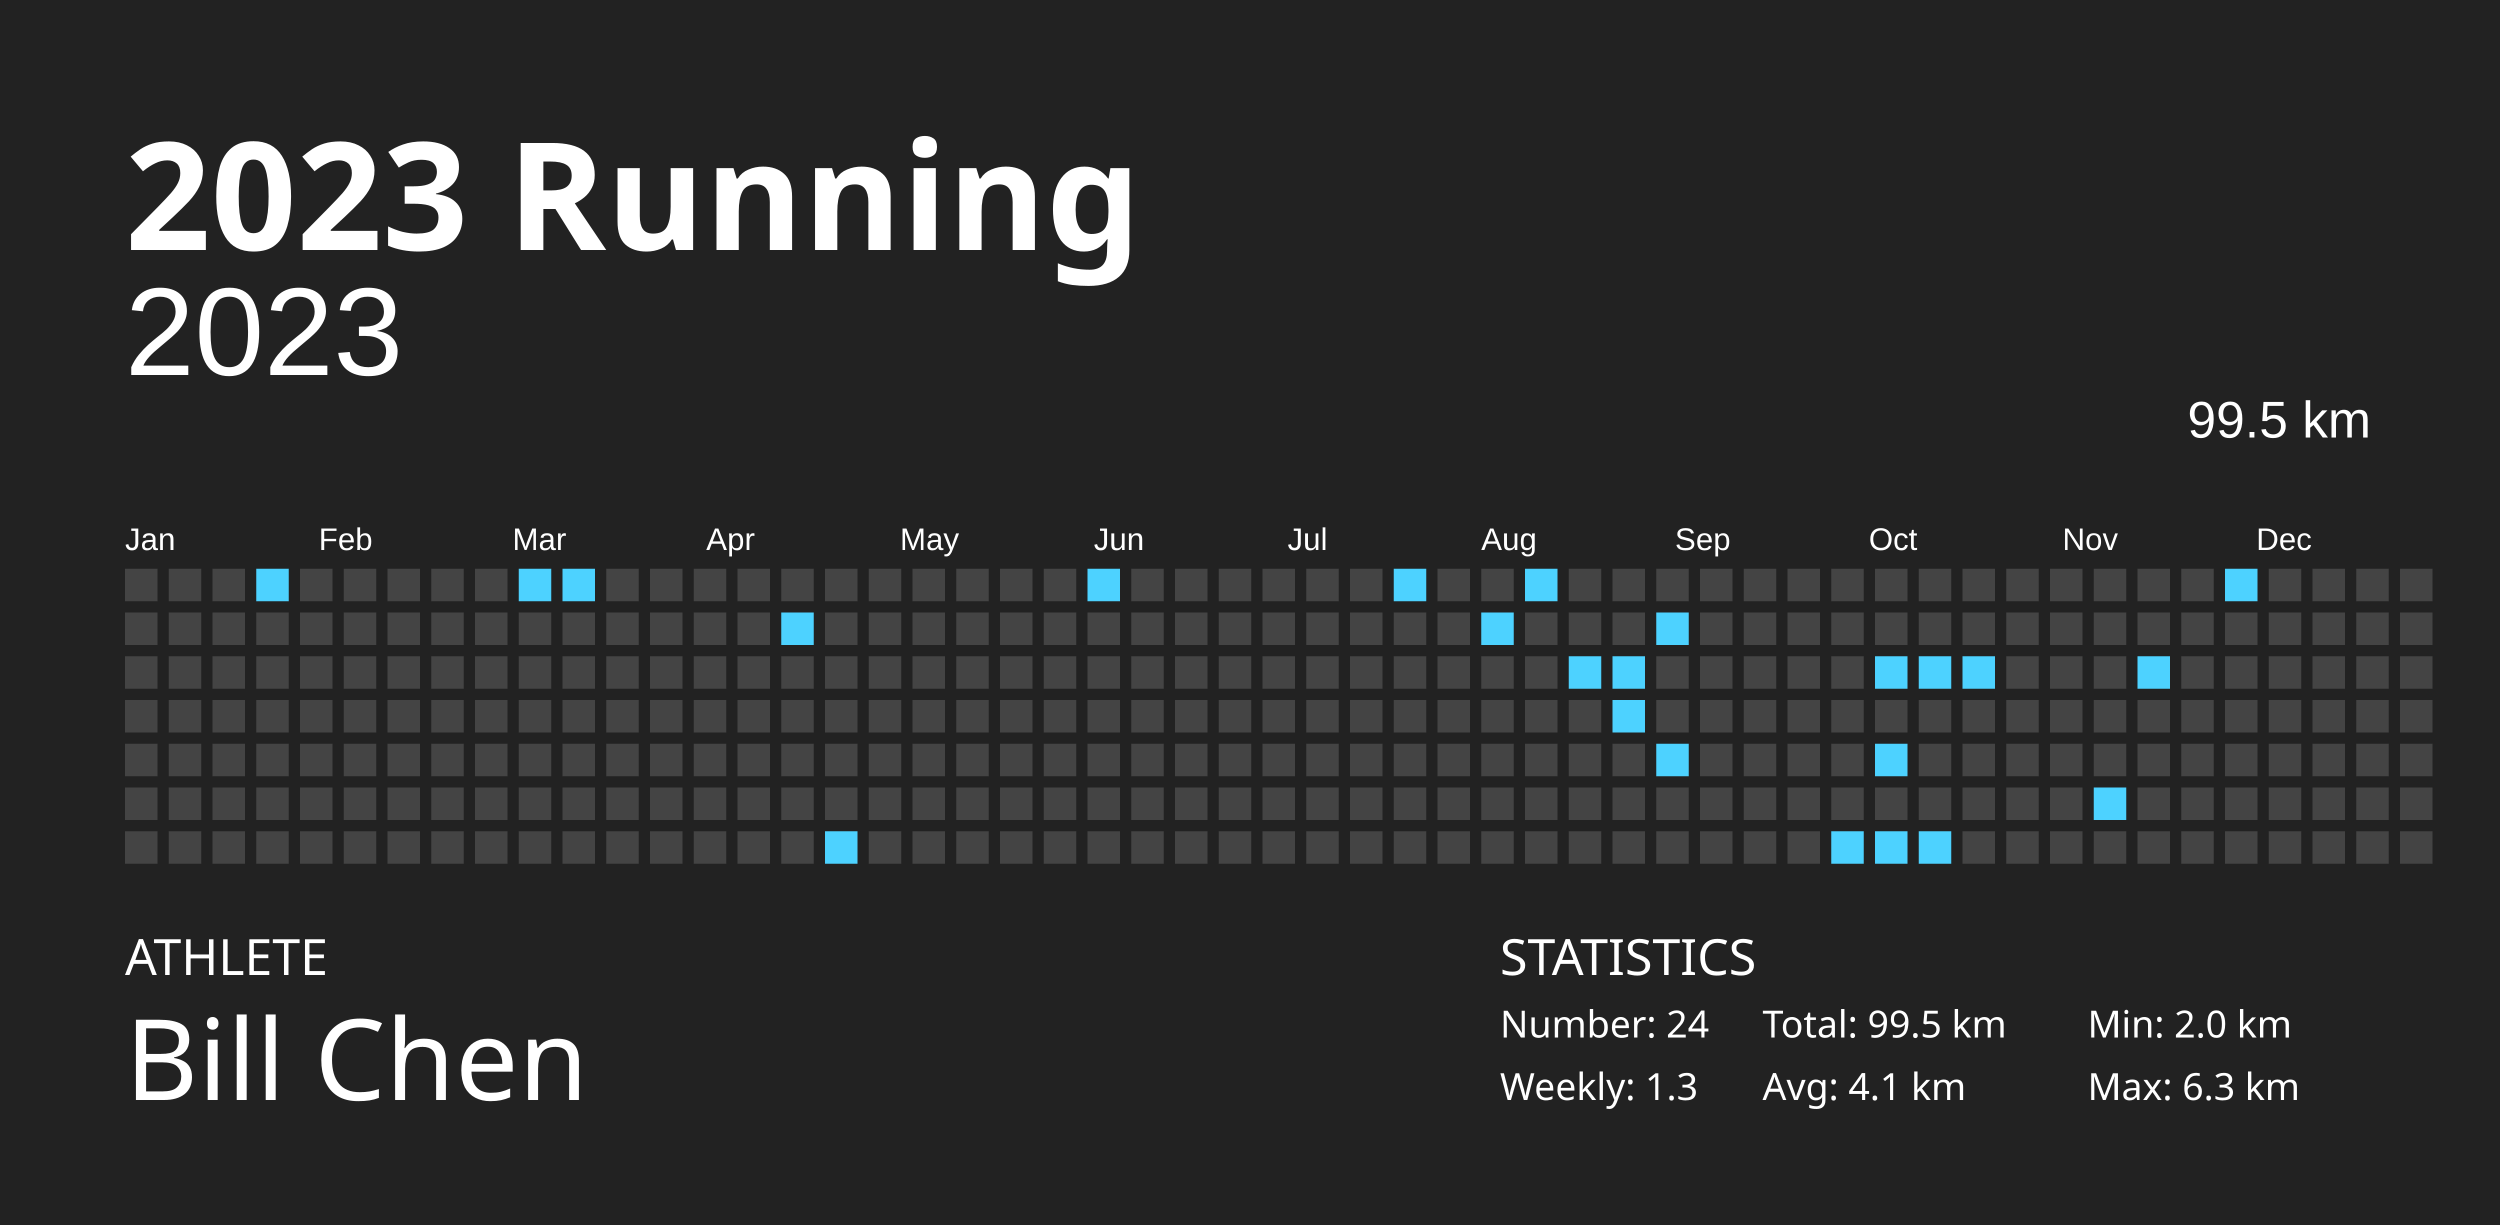
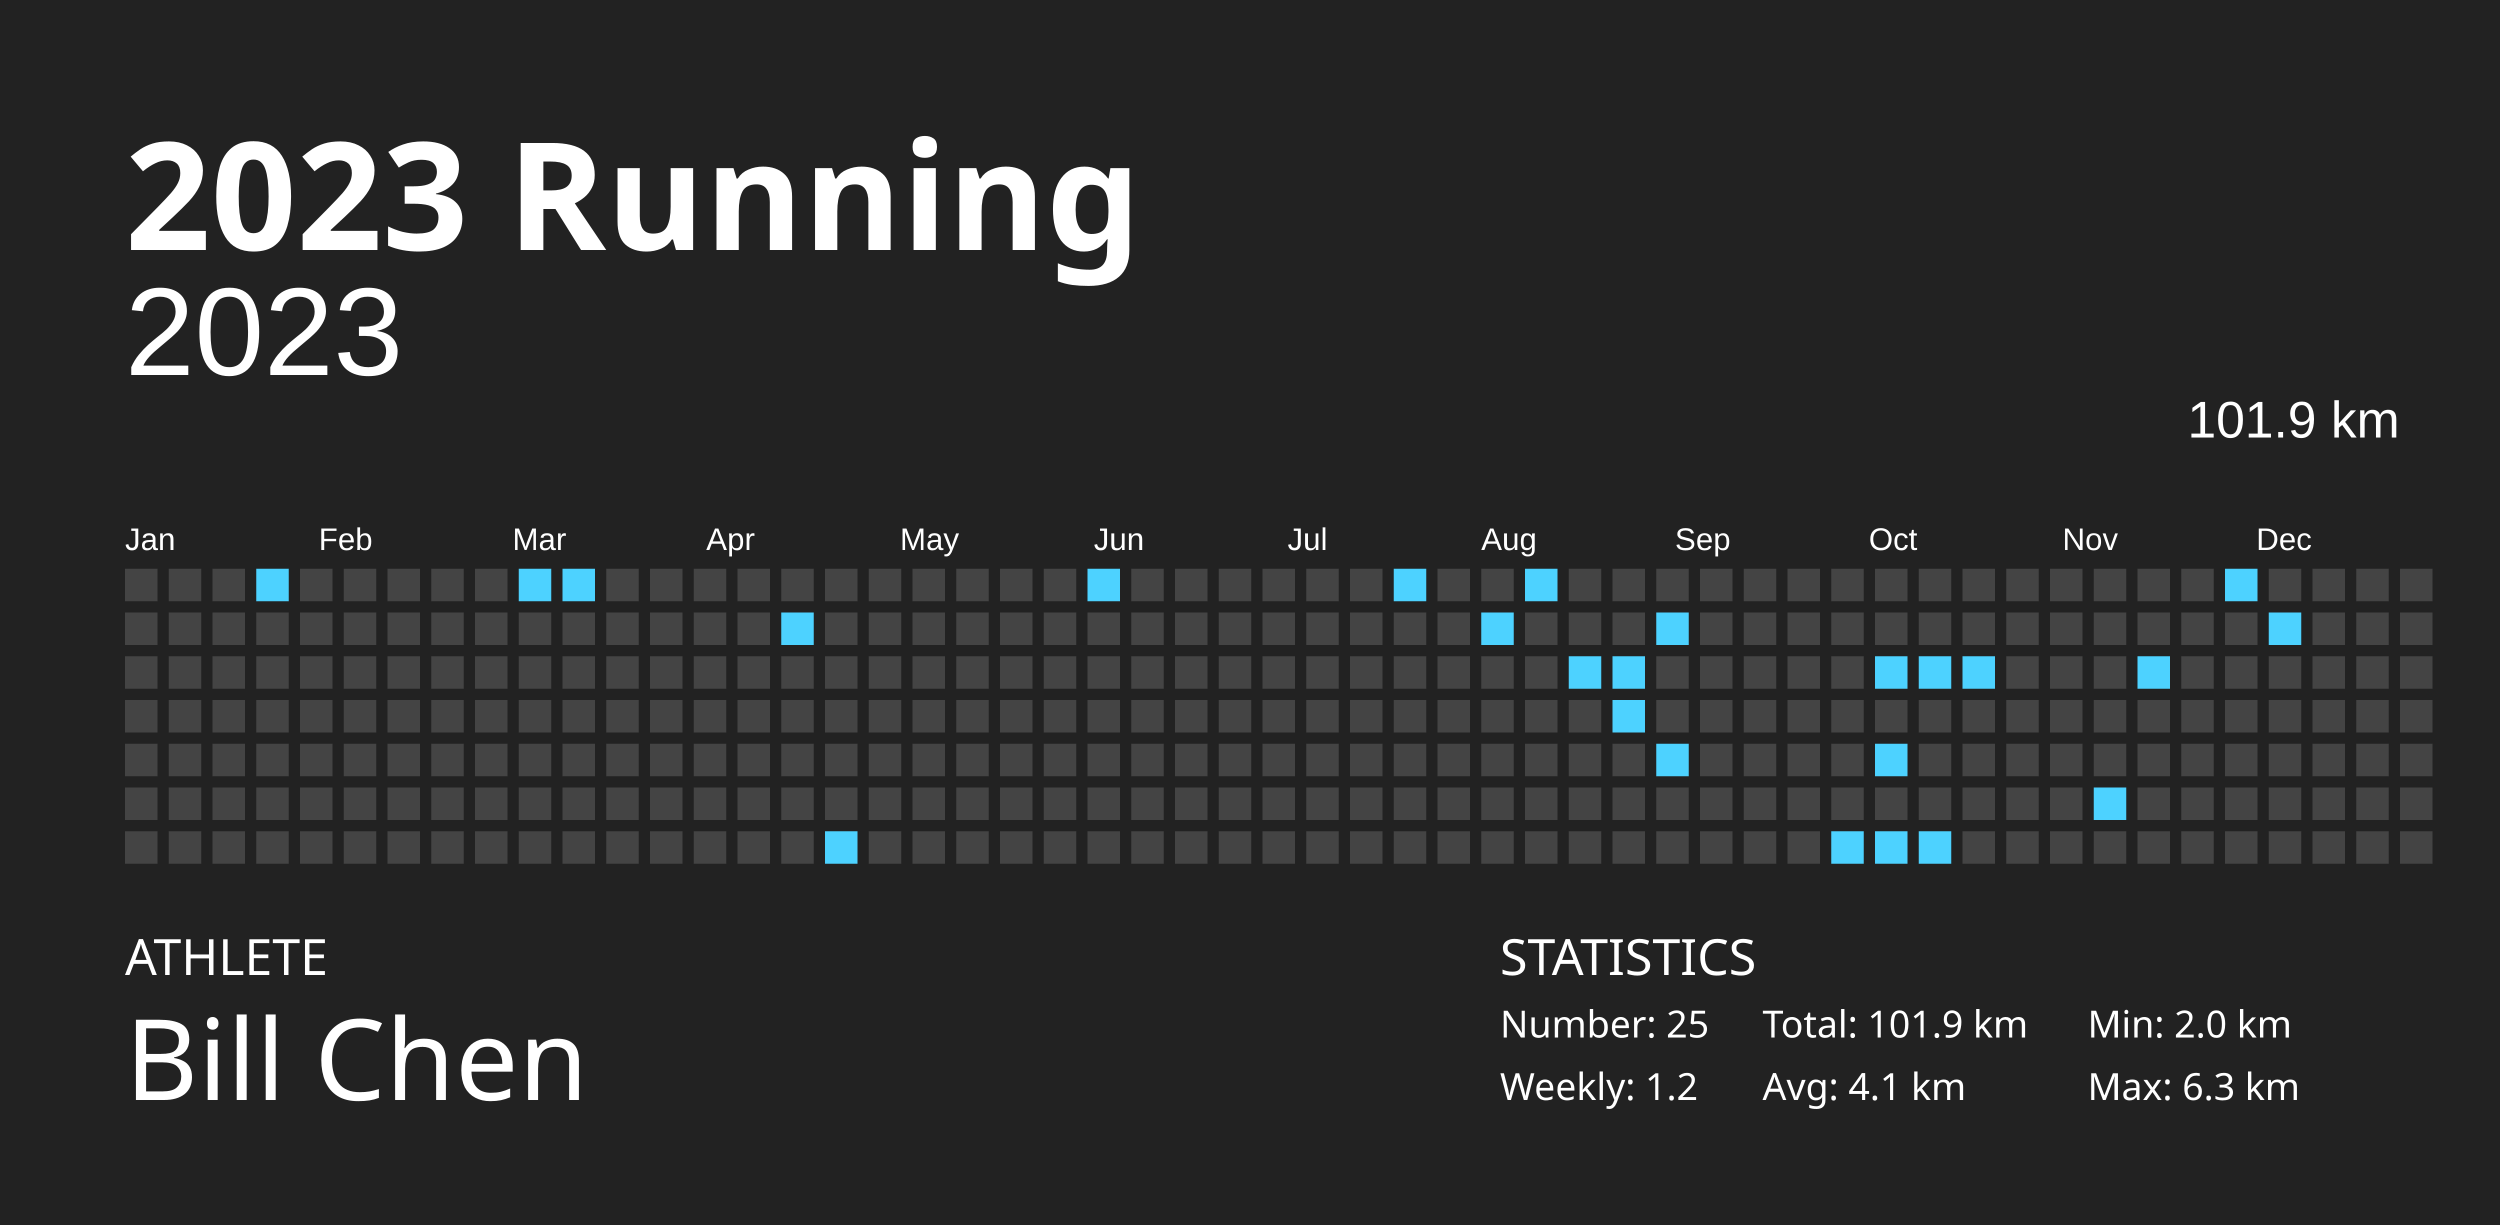
<svg xmlns="http://www.w3.org/2000/svg" baseProfile="full" height="98mm" version="1.1" viewBox="0,0,200,98" width="200mm">
  <defs />
  <rect fill="#222222" height="98" width="200" x="0" y="0" />
  <text fill="#FFFFFF" style="font-size:12px; font-family:Futura; font-weight:bold;" x="10" y="20">2023 Running</text>
  <text fill="#FFFFFF" style="font-size:4px; font-family:Futura" x="10" y="78">ATHLETE</text>
  <text fill="#FFFFFF" style="font-size:9px; font-family:Futura" x="10" y="88">Bill Chen</text>
  <text fill="#FFFFFF" style="font-size:4px; font-family:Futura" x="120" y="78">STATISTICS</text>
-   <text fill="#FFFFFF" style="font-size:3px; font-family:Futura" x="120" y="83">Number: 24</text>
-   <text fill="#FFFFFF" style="font-size:3px; font-family:Futura" x="120" y="88">Weekly: 1.3</text>
-   <text fill="#FFFFFF" style="font-size:3px; font-family:Futura" x="141" y="83">Total: 99.5 km</text>
+   <text fill="#FFFFFF" style="font-size:3px; font-family:Futura" x="120" y="83">Number: 25</text>
+   <text fill="#FFFFFF" style="font-size:3px; font-family:Futura" x="120" y="88">Weekly: 1.2</text>
+   <text fill="#FFFFFF" style="font-size:3px; font-family:Futura" x="141" y="83">Total: 101.9 km</text>
  <text fill="#FFFFFF" style="font-size:3px; font-family:Futura" x="141" y="88">Avg: 4.1 km</text>
  <text fill="#FFFFFF" style="font-size:3px; font-family:Futura" x="167" y="83">Min: 2.0 km</text>
  <text fill="#FFFFFF" style="font-size:3px; font-family:Futura" x="167" y="88">Max: 6.3 km</text>
  <text alignment-baseline="hanging" fill="#FFFFFF" style="font-size:10.0px; font-family:Arial;" x="10" y="30">2023</text>
-   <text alignment-baseline="hanging" fill="#FFFFFF" style="font-size:4.125px; font-family:Arial;" x="175" y="35">99.5 km</text>
+   <text alignment-baseline="hanging" fill="#FFFFFF" style="font-size:4.125px; font-family:Arial;" x="175" y="35">101.9 km</text>
  <text fill="#FFFFFF" style="font-size:2.5px; font-family:Arial" x="10.0" y="44">Jan</text>
  <text fill="#FFFFFF" style="font-size:2.5px; font-family:Arial" x="25.5" y="44">Feb</text>
  <text fill="#FFFFFF" style="font-size:2.5px; font-family:Arial" x="41.0" y="44">Mar</text>
  <text fill="#FFFFFF" style="font-size:2.5px; font-family:Arial" x="56.5" y="44">Apr</text>
  <text fill="#FFFFFF" style="font-size:2.5px; font-family:Arial" x="72.0" y="44">May</text>
  <text fill="#FFFFFF" style="font-size:2.5px; font-family:Arial" x="87.5" y="44">Jun</text>
  <text fill="#FFFFFF" style="font-size:2.5px; font-family:Arial" x="103.0" y="44">Jul</text>
  <text fill="#FFFFFF" style="font-size:2.5px; font-family:Arial" x="118.5" y="44">Aug</text>
  <text fill="#FFFFFF" style="font-size:2.5px; font-family:Arial" x="134.0" y="44">Sep</text>
  <text fill="#FFFFFF" style="font-size:2.5px; font-family:Arial" x="149.5" y="44">Oct</text>
  <text fill="#FFFFFF" style="font-size:2.5px; font-family:Arial" x="165.0" y="44">Nov</text>
  <text fill="#FFFFFF" style="font-size:2.5px; font-family:Arial" x="180.5" y="44">Dec</text>
  <rect fill="#444444" height="2.6" width="2.6" x="10.0" y="45.5" />
  <rect fill="#444444" height="2.6" width="2.6" x="10.0" y="49.0" />
  <rect fill="#444444" height="2.6" width="2.6" x="10.0" y="52.5" />
  <rect fill="#444444" height="2.6" width="2.6" x="10.0" y="56.0" />
  <rect fill="#444444" height="2.6" width="2.6" x="10.0" y="59.5" />
  <rect fill="#444444" height="2.6" width="2.6" x="10.0" y="63.0" />
  <rect fill="#444444" height="2.6" width="2.6" x="10.0" y="66.5" />
  <rect fill="#444444" height="2.6" width="2.6" x="13.5" y="45.5" />
  <rect fill="#444444" height="2.6" width="2.6" x="13.5" y="49.0" />
  <rect fill="#444444" height="2.6" width="2.6" x="13.5" y="52.5" />
  <rect fill="#444444" height="2.6" width="2.6" x="13.5" y="56.0" />
  <rect fill="#444444" height="2.6" width="2.6" x="13.5" y="59.5" />
  <rect fill="#444444" height="2.6" width="2.6" x="13.5" y="63.0" />
  <rect fill="#444444" height="2.6" width="2.6" x="13.5" y="66.5" />
  <rect fill="#444444" height="2.6" width="2.6" x="17.0" y="45.5" />
  <rect fill="#444444" height="2.6" width="2.6" x="17.0" y="49.0" />
  <rect fill="#444444" height="2.6" width="2.6" x="17.0" y="52.5" />
  <rect fill="#444444" height="2.6" width="2.6" x="17.0" y="56.0" />
  <rect fill="#444444" height="2.6" width="2.6" x="17.0" y="59.5" />
  <rect fill="#444444" height="2.6" width="2.6" x="17.0" y="63.0" />
  <rect fill="#444444" height="2.6" width="2.6" x="17.0" y="66.5" />
  <rect fill="#4dd2ff" height="2.6" width="2.6" x="20.5" y="45.5" />
  <rect fill="#444444" height="2.6" width="2.6" x="20.5" y="49.0" />
  <rect fill="#444444" height="2.6" width="2.6" x="20.5" y="52.5" />
  <rect fill="#444444" height="2.6" width="2.6" x="20.5" y="56.0" />
  <rect fill="#444444" height="2.6" width="2.6" x="20.5" y="59.5" />
  <rect fill="#444444" height="2.6" width="2.6" x="20.5" y="63.0" />
  <rect fill="#444444" height="2.6" width="2.6" x="20.5" y="66.5" />
  <rect fill="#444444" height="2.6" width="2.6" x="24.0" y="45.5" />
  <rect fill="#444444" height="2.6" width="2.6" x="24.0" y="49.0" />
  <rect fill="#444444" height="2.6" width="2.6" x="24.0" y="52.5" />
  <rect fill="#444444" height="2.6" width="2.6" x="24.0" y="56.0" />
  <rect fill="#444444" height="2.6" width="2.6" x="24.0" y="59.5" />
  <rect fill="#444444" height="2.6" width="2.6" x="24.0" y="63.0" />
  <rect fill="#444444" height="2.6" width="2.6" x="24.0" y="66.5" />
  <rect fill="#444444" height="2.6" width="2.6" x="27.5" y="45.5" />
  <rect fill="#444444" height="2.6" width="2.6" x="27.5" y="49.0" />
  <rect fill="#444444" height="2.6" width="2.6" x="27.5" y="52.5" />
  <rect fill="#444444" height="2.6" width="2.6" x="27.5" y="56.0" />
  <rect fill="#444444" height="2.6" width="2.6" x="27.5" y="59.5" />
  <rect fill="#444444" height="2.6" width="2.6" x="27.5" y="63.0" />
  <rect fill="#444444" height="2.6" width="2.6" x="27.5" y="66.5" />
  <rect fill="#444444" height="2.6" width="2.6" x="31.0" y="45.5" />
  <rect fill="#444444" height="2.6" width="2.6" x="31.0" y="49.0" />
  <rect fill="#444444" height="2.6" width="2.6" x="31.0" y="52.5" />
  <rect fill="#444444" height="2.6" width="2.6" x="31.0" y="56.0" />
  <rect fill="#444444" height="2.6" width="2.6" x="31.0" y="59.5" />
  <rect fill="#444444" height="2.6" width="2.6" x="31.0" y="63.0" />
  <rect fill="#444444" height="2.6" width="2.6" x="31.0" y="66.5" />
  <rect fill="#444444" height="2.6" width="2.6" x="34.5" y="45.5" />
  <rect fill="#444444" height="2.6" width="2.6" x="34.5" y="49.0" />
  <rect fill="#444444" height="2.6" width="2.6" x="34.5" y="52.5" />
  <rect fill="#444444" height="2.6" width="2.6" x="34.5" y="56.0" />
  <rect fill="#444444" height="2.6" width="2.6" x="34.5" y="59.5" />
  <rect fill="#444444" height="2.6" width="2.6" x="34.5" y="63.0" />
  <rect fill="#444444" height="2.6" width="2.6" x="34.5" y="66.5" />
  <rect fill="#444444" height="2.6" width="2.6" x="38.0" y="45.5" />
  <rect fill="#444444" height="2.6" width="2.6" x="38.0" y="49.0" />
  <rect fill="#444444" height="2.6" width="2.6" x="38.0" y="52.5" />
  <rect fill="#444444" height="2.6" width="2.6" x="38.0" y="56.0" />
  <rect fill="#444444" height="2.6" width="2.6" x="38.0" y="59.5" />
  <rect fill="#444444" height="2.6" width="2.6" x="38.0" y="63.0" />
  <rect fill="#444444" height="2.6" width="2.6" x="38.0" y="66.5" />
  <rect fill="#4dd2ff" height="2.6" width="2.6" x="41.5" y="45.5" />
  <rect fill="#444444" height="2.6" width="2.6" x="41.5" y="49.0" />
  <rect fill="#444444" height="2.6" width="2.6" x="41.5" y="52.5" />
  <rect fill="#444444" height="2.6" width="2.6" x="41.5" y="56.0" />
  <rect fill="#444444" height="2.6" width="2.6" x="41.5" y="59.5" />
  <rect fill="#444444" height="2.6" width="2.6" x="41.5" y="63.0" />
  <rect fill="#444444" height="2.6" width="2.6" x="41.5" y="66.5" />
  <rect fill="#4dd2ff" height="2.6" width="2.6" x="45.0" y="45.5" />
  <rect fill="#444444" height="2.6" width="2.6" x="45.0" y="49.0" />
  <rect fill="#444444" height="2.6" width="2.6" x="45.0" y="52.5" />
  <rect fill="#444444" height="2.6" width="2.6" x="45.0" y="56.0" />
  <rect fill="#444444" height="2.6" width="2.6" x="45.0" y="59.5" />
  <rect fill="#444444" height="2.6" width="2.6" x="45.0" y="63.0" />
  <rect fill="#444444" height="2.6" width="2.6" x="45.0" y="66.5" />
  <rect fill="#444444" height="2.6" width="2.6" x="48.5" y="45.5" />
  <rect fill="#444444" height="2.6" width="2.6" x="48.5" y="49.0" />
  <rect fill="#444444" height="2.6" width="2.6" x="48.5" y="52.5" />
  <rect fill="#444444" height="2.6" width="2.6" x="48.5" y="56.0" />
  <rect fill="#444444" height="2.6" width="2.6" x="48.5" y="59.5" />
  <rect fill="#444444" height="2.6" width="2.6" x="48.5" y="63.0" />
  <rect fill="#444444" height="2.6" width="2.6" x="48.5" y="66.5" />
  <rect fill="#444444" height="2.6" width="2.6" x="52.0" y="45.5" />
  <rect fill="#444444" height="2.6" width="2.6" x="52.0" y="49.0" />
  <rect fill="#444444" height="2.6" width="2.6" x="52.0" y="52.5" />
  <rect fill="#444444" height="2.6" width="2.6" x="52.0" y="56.0" />
  <rect fill="#444444" height="2.6" width="2.6" x="52.0" y="59.5" />
  <rect fill="#444444" height="2.6" width="2.6" x="52.0" y="63.0" />
  <rect fill="#444444" height="2.6" width="2.6" x="52.0" y="66.5" />
  <rect fill="#444444" height="2.6" width="2.6" x="55.5" y="45.5" />
  <rect fill="#444444" height="2.6" width="2.6" x="55.5" y="49.0" />
  <rect fill="#444444" height="2.6" width="2.6" x="55.5" y="52.5" />
  <rect fill="#444444" height="2.6" width="2.6" x="55.5" y="56.0" />
  <rect fill="#444444" height="2.6" width="2.6" x="55.5" y="59.5" />
  <rect fill="#444444" height="2.6" width="2.6" x="55.5" y="63.0" />
  <rect fill="#444444" height="2.6" width="2.6" x="55.5" y="66.5" />
  <rect fill="#444444" height="2.6" width="2.6" x="59.0" y="45.5" />
  <rect fill="#444444" height="2.6" width="2.6" x="59.0" y="49.0" />
  <rect fill="#444444" height="2.6" width="2.6" x="59.0" y="52.5" />
  <rect fill="#444444" height="2.6" width="2.6" x="59.0" y="56.0" />
  <rect fill="#444444" height="2.6" width="2.6" x="59.0" y="59.5" />
  <rect fill="#444444" height="2.6" width="2.6" x="59.0" y="63.0" />
  <rect fill="#444444" height="2.6" width="2.6" x="59.0" y="66.5" />
  <rect fill="#444444" height="2.6" width="2.6" x="62.5" y="45.5" />
  <rect fill="#4dd2ff" height="2.6" width="2.6" x="62.5" y="49.0" />
  <rect fill="#444444" height="2.6" width="2.6" x="62.5" y="52.5" />
  <rect fill="#444444" height="2.6" width="2.6" x="62.5" y="56.0" />
  <rect fill="#444444" height="2.6" width="2.6" x="62.5" y="59.5" />
  <rect fill="#444444" height="2.6" width="2.6" x="62.5" y="63.0" />
  <rect fill="#444444" height="2.6" width="2.6" x="62.5" y="66.5" />
  <rect fill="#444444" height="2.6" width="2.6" x="66.0" y="45.5" />
  <rect fill="#444444" height="2.6" width="2.6" x="66.0" y="49.0" />
  <rect fill="#444444" height="2.6" width="2.6" x="66.0" y="52.5" />
  <rect fill="#444444" height="2.6" width="2.6" x="66.0" y="56.0" />
  <rect fill="#444444" height="2.6" width="2.6" x="66.0" y="59.5" />
  <rect fill="#444444" height="2.6" width="2.6" x="66.0" y="63.0" />
  <rect fill="#4dd2ff" height="2.6" width="2.6" x="66.0" y="66.5" />
  <rect fill="#444444" height="2.6" width="2.6" x="69.5" y="45.5" />
  <rect fill="#444444" height="2.6" width="2.6" x="69.5" y="49.0" />
  <rect fill="#444444" height="2.6" width="2.6" x="69.5" y="52.5" />
  <rect fill="#444444" height="2.6" width="2.6" x="69.5" y="56.0" />
  <rect fill="#444444" height="2.6" width="2.6" x="69.5" y="59.5" />
  <rect fill="#444444" height="2.6" width="2.6" x="69.5" y="63.0" />
  <rect fill="#444444" height="2.6" width="2.6" x="69.5" y="66.5" />
  <rect fill="#444444" height="2.6" width="2.6" x="73.0" y="45.5" />
  <rect fill="#444444" height="2.6" width="2.6" x="73.0" y="49.0" />
  <rect fill="#444444" height="2.6" width="2.6" x="73.0" y="52.5" />
  <rect fill="#444444" height="2.6" width="2.6" x="73.0" y="56.0" />
  <rect fill="#444444" height="2.6" width="2.6" x="73.0" y="59.5" />
  <rect fill="#444444" height="2.6" width="2.6" x="73.0" y="63.0" />
  <rect fill="#444444" height="2.6" width="2.6" x="73.0" y="66.5" />
  <rect fill="#444444" height="2.6" width="2.6" x="76.5" y="45.5" />
  <rect fill="#444444" height="2.6" width="2.6" x="76.5" y="49.0" />
  <rect fill="#444444" height="2.6" width="2.6" x="76.5" y="52.5" />
  <rect fill="#444444" height="2.6" width="2.6" x="76.5" y="56.0" />
  <rect fill="#444444" height="2.6" width="2.6" x="76.5" y="59.5" />
  <rect fill="#444444" height="2.6" width="2.6" x="76.5" y="63.0" />
  <rect fill="#444444" height="2.6" width="2.6" x="76.5" y="66.5" />
  <rect fill="#444444" height="2.6" width="2.6" x="80.0" y="45.5" />
  <rect fill="#444444" height="2.6" width="2.6" x="80.0" y="49.0" />
  <rect fill="#444444" height="2.6" width="2.6" x="80.0" y="52.5" />
  <rect fill="#444444" height="2.6" width="2.6" x="80.0" y="56.0" />
  <rect fill="#444444" height="2.6" width="2.6" x="80.0" y="59.5" />
  <rect fill="#444444" height="2.6" width="2.6" x="80.0" y="63.0" />
  <rect fill="#444444" height="2.6" width="2.6" x="80.0" y="66.5" />
  <rect fill="#444444" height="2.6" width="2.6" x="83.5" y="45.5" />
  <rect fill="#444444" height="2.6" width="2.6" x="83.5" y="49.0" />
  <rect fill="#444444" height="2.6" width="2.6" x="83.5" y="52.5" />
  <rect fill="#444444" height="2.6" width="2.6" x="83.5" y="56.0" />
  <rect fill="#444444" height="2.6" width="2.6" x="83.5" y="59.5" />
  <rect fill="#444444" height="2.6" width="2.6" x="83.5" y="63.0" />
  <rect fill="#444444" height="2.6" width="2.6" x="83.5" y="66.5" />
  <rect fill="#4dd2ff" height="2.6" width="2.6" x="87.0" y="45.5" />
  <rect fill="#444444" height="2.6" width="2.6" x="87.0" y="49.0" />
  <rect fill="#444444" height="2.6" width="2.6" x="87.0" y="52.5" />
  <rect fill="#444444" height="2.6" width="2.6" x="87.0" y="56.0" />
  <rect fill="#444444" height="2.6" width="2.6" x="87.0" y="59.5" />
  <rect fill="#444444" height="2.6" width="2.6" x="87.0" y="63.0" />
  <rect fill="#444444" height="2.6" width="2.6" x="87.0" y="66.5" />
  <rect fill="#444444" height="2.6" width="2.6" x="90.5" y="45.5" />
  <rect fill="#444444" height="2.6" width="2.6" x="90.5" y="49.0" />
  <rect fill="#444444" height="2.6" width="2.6" x="90.5" y="52.5" />
  <rect fill="#444444" height="2.6" width="2.6" x="90.5" y="56.0" />
  <rect fill="#444444" height="2.6" width="2.6" x="90.5" y="59.5" />
  <rect fill="#444444" height="2.6" width="2.6" x="90.5" y="63.0" />
  <rect fill="#444444" height="2.6" width="2.6" x="90.5" y="66.5" />
  <rect fill="#444444" height="2.6" width="2.6" x="94.0" y="45.5" />
  <rect fill="#444444" height="2.6" width="2.6" x="94.0" y="49.0" />
  <rect fill="#444444" height="2.6" width="2.6" x="94.0" y="52.5" />
  <rect fill="#444444" height="2.6" width="2.6" x="94.0" y="56.0" />
  <rect fill="#444444" height="2.6" width="2.6" x="94.0" y="59.5" />
  <rect fill="#444444" height="2.6" width="2.6" x="94.0" y="63.0" />
  <rect fill="#444444" height="2.6" width="2.6" x="94.0" y="66.5" />
  <rect fill="#444444" height="2.6" width="2.6" x="97.5" y="45.5" />
  <rect fill="#444444" height="2.6" width="2.6" x="97.5" y="49.0" />
  <rect fill="#444444" height="2.6" width="2.6" x="97.5" y="52.5" />
  <rect fill="#444444" height="2.6" width="2.6" x="97.5" y="56.0" />
  <rect fill="#444444" height="2.6" width="2.6" x="97.5" y="59.5" />
  <rect fill="#444444" height="2.6" width="2.6" x="97.5" y="63.0" />
  <rect fill="#444444" height="2.6" width="2.6" x="97.5" y="66.5" />
  <rect fill="#444444" height="2.6" width="2.6" x="101.0" y="45.5" />
  <rect fill="#444444" height="2.6" width="2.6" x="101.0" y="49.0" />
  <rect fill="#444444" height="2.6" width="2.6" x="101.0" y="52.5" />
  <rect fill="#444444" height="2.6" width="2.6" x="101.0" y="56.0" />
  <rect fill="#444444" height="2.6" width="2.6" x="101.0" y="59.5" />
  <rect fill="#444444" height="2.6" width="2.6" x="101.0" y="63.0" />
  <rect fill="#444444" height="2.6" width="2.6" x="101.0" y="66.5" />
  <rect fill="#444444" height="2.6" width="2.6" x="104.5" y="45.5" />
  <rect fill="#444444" height="2.6" width="2.6" x="104.5" y="49.0" />
  <rect fill="#444444" height="2.6" width="2.6" x="104.5" y="52.5" />
  <rect fill="#444444" height="2.6" width="2.6" x="104.5" y="56.0" />
  <rect fill="#444444" height="2.6" width="2.6" x="104.5" y="59.5" />
  <rect fill="#444444" height="2.6" width="2.6" x="104.5" y="63.0" />
  <rect fill="#444444" height="2.6" width="2.6" x="104.5" y="66.5" />
  <rect fill="#444444" height="2.6" width="2.6" x="108.0" y="45.5" />
  <rect fill="#444444" height="2.6" width="2.6" x="108.0" y="49.0" />
  <rect fill="#444444" height="2.6" width="2.6" x="108.0" y="52.5" />
  <rect fill="#444444" height="2.6" width="2.6" x="108.0" y="56.0" />
  <rect fill="#444444" height="2.6" width="2.6" x="108.0" y="59.5" />
  <rect fill="#444444" height="2.6" width="2.6" x="108.0" y="63.0" />
  <rect fill="#444444" height="2.6" width="2.6" x="108.0" y="66.5" />
  <rect fill="#4dd2ff" height="2.6" width="2.6" x="111.5" y="45.5" />
  <rect fill="#444444" height="2.6" width="2.6" x="111.5" y="49.0" />
  <rect fill="#444444" height="2.6" width="2.6" x="111.5" y="52.5" />
  <rect fill="#444444" height="2.6" width="2.6" x="111.5" y="56.0" />
  <rect fill="#444444" height="2.6" width="2.6" x="111.5" y="59.5" />
  <rect fill="#444444" height="2.6" width="2.6" x="111.5" y="63.0" />
  <rect fill="#444444" height="2.6" width="2.6" x="111.5" y="66.5" />
  <rect fill="#444444" height="2.6" width="2.6" x="115.0" y="45.5" />
  <rect fill="#444444" height="2.6" width="2.6" x="115.0" y="49.0" />
  <rect fill="#444444" height="2.6" width="2.6" x="115.0" y="52.5" />
  <rect fill="#444444" height="2.6" width="2.6" x="115.0" y="56.0" />
  <rect fill="#444444" height="2.6" width="2.6" x="115.0" y="59.5" />
  <rect fill="#444444" height="2.6" width="2.6" x="115.0" y="63.0" />
  <rect fill="#444444" height="2.6" width="2.6" x="115.0" y="66.5" />
  <rect fill="#444444" height="2.6" width="2.6" x="118.5" y="45.5" />
  <rect fill="#4dd2ff" height="2.6" width="2.6" x="118.5" y="49.0" />
  <rect fill="#444444" height="2.6" width="2.6" x="118.5" y="52.5" />
  <rect fill="#444444" height="2.6" width="2.6" x="118.5" y="56.0" />
  <rect fill="#444444" height="2.6" width="2.6" x="118.5" y="59.5" />
  <rect fill="#444444" height="2.6" width="2.6" x="118.5" y="63.0" />
  <rect fill="#444444" height="2.6" width="2.6" x="118.5" y="66.5" />
  <rect fill="#4dd2ff" height="2.6" width="2.6" x="122.0" y="45.5" />
  <rect fill="#444444" height="2.6" width="2.6" x="122.0" y="49.0" />
  <rect fill="#444444" height="2.6" width="2.6" x="122.0" y="52.5" />
  <rect fill="#444444" height="2.6" width="2.6" x="122.0" y="56.0" />
  <rect fill="#444444" height="2.6" width="2.6" x="122.0" y="59.5" />
  <rect fill="#444444" height="2.6" width="2.6" x="122.0" y="63.0" />
  <rect fill="#444444" height="2.6" width="2.6" x="122.0" y="66.5" />
  <rect fill="#444444" height="2.6" width="2.6" x="125.5" y="45.5" />
  <rect fill="#444444" height="2.6" width="2.6" x="125.5" y="49.0" />
  <rect fill="#4dd2ff" height="2.6" width="2.6" x="125.5" y="52.5" />
  <rect fill="#444444" height="2.6" width="2.6" x="125.5" y="56.0" />
  <rect fill="#444444" height="2.6" width="2.6" x="125.5" y="59.5" />
  <rect fill="#444444" height="2.6" width="2.6" x="125.5" y="63.0" />
  <rect fill="#444444" height="2.6" width="2.6" x="125.5" y="66.5" />
  <rect fill="#444444" height="2.6" width="2.6" x="129.0" y="45.5" />
  <rect fill="#444444" height="2.6" width="2.6" x="129.0" y="49.0" />
  <rect fill="#4dd2ff" height="2.6" width="2.6" x="129.0" y="52.5" />
  <rect fill="#4dd2ff" height="2.6" width="2.6" x="129.0" y="56.0" />
  <rect fill="#444444" height="2.6" width="2.6" x="129.0" y="59.5" />
  <rect fill="#444444" height="2.6" width="2.6" x="129.0" y="63.0" />
  <rect fill="#444444" height="2.6" width="2.6" x="129.0" y="66.5" />
  <rect fill="#444444" height="2.6" width="2.6" x="132.5" y="45.5" />
  <rect fill="#4dd2ff" height="2.6" width="2.6" x="132.5" y="49.0" />
  <rect fill="#444444" height="2.6" width="2.6" x="132.5" y="52.5" />
  <rect fill="#444444" height="2.6" width="2.6" x="132.5" y="56.0" />
  <rect fill="#4dd2ff" height="2.6" width="2.6" x="132.5" y="59.5" />
  <rect fill="#444444" height="2.6" width="2.6" x="132.5" y="63.0" />
  <rect fill="#444444" height="2.6" width="2.6" x="132.5" y="66.5" />
  <rect fill="#444444" height="2.6" width="2.6" x="136.0" y="45.5" />
  <rect fill="#444444" height="2.6" width="2.6" x="136.0" y="49.0" />
  <rect fill="#444444" height="2.6" width="2.6" x="136.0" y="52.5" />
  <rect fill="#444444" height="2.6" width="2.6" x="136.0" y="56.0" />
  <rect fill="#444444" height="2.6" width="2.6" x="136.0" y="59.5" />
  <rect fill="#444444" height="2.6" width="2.6" x="136.0" y="63.0" />
  <rect fill="#444444" height="2.6" width="2.6" x="136.0" y="66.5" />
  <rect fill="#444444" height="2.6" width="2.6" x="139.5" y="45.5" />
  <rect fill="#444444" height="2.6" width="2.6" x="139.5" y="49.0" />
  <rect fill="#444444" height="2.6" width="2.6" x="139.5" y="52.5" />
  <rect fill="#444444" height="2.6" width="2.6" x="139.5" y="56.0" />
  <rect fill="#444444" height="2.6" width="2.6" x="139.5" y="59.5" />
  <rect fill="#444444" height="2.6" width="2.6" x="139.5" y="63.0" />
  <rect fill="#444444" height="2.6" width="2.6" x="139.5" y="66.5" />
  <rect fill="#444444" height="2.6" width="2.6" x="143.0" y="45.5" />
  <rect fill="#444444" height="2.6" width="2.6" x="143.0" y="49.0" />
  <rect fill="#444444" height="2.6" width="2.6" x="143.0" y="52.5" />
  <rect fill="#444444" height="2.6" width="2.6" x="143.0" y="56.0" />
  <rect fill="#444444" height="2.6" width="2.6" x="143.0" y="59.5" />
  <rect fill="#444444" height="2.6" width="2.6" x="143.0" y="63.0" />
  <rect fill="#444444" height="2.6" width="2.6" x="143.0" y="66.5" />
  <rect fill="#444444" height="2.6" width="2.6" x="146.5" y="45.5" />
  <rect fill="#444444" height="2.6" width="2.6" x="146.5" y="49.0" />
  <rect fill="#444444" height="2.6" width="2.6" x="146.5" y="52.5" />
  <rect fill="#444444" height="2.6" width="2.6" x="146.5" y="56.0" />
  <rect fill="#444444" height="2.6" width="2.6" x="146.5" y="59.5" />
  <rect fill="#444444" height="2.6" width="2.6" x="146.5" y="63.0" />
  <rect fill="#4dd2ff" height="2.6" width="2.6" x="146.5" y="66.5" />
  <rect fill="#444444" height="2.6" width="2.6" x="150.0" y="45.5" />
  <rect fill="#444444" height="2.6" width="2.6" x="150.0" y="49.0" />
  <rect fill="#4dd2ff" height="2.6" width="2.6" x="150.0" y="52.5" />
  <rect fill="#444444" height="2.6" width="2.6" x="150.0" y="56.0" />
  <rect fill="#4dd2ff" height="2.6" width="2.6" x="150.0" y="59.5" />
  <rect fill="#444444" height="2.6" width="2.6" x="150.0" y="63.0" />
  <rect fill="#4dd2ff" height="2.6" width="2.6" x="150.0" y="66.5" />
  <rect fill="#444444" height="2.6" width="2.6" x="153.5" y="45.5" />
  <rect fill="#444444" height="2.6" width="2.6" x="153.5" y="49.0" />
  <rect fill="#4dd2ff" height="2.6" width="2.6" x="153.5" y="52.5" />
  <rect fill="#444444" height="2.6" width="2.6" x="153.5" y="56.0" />
  <rect fill="#444444" height="2.6" width="2.6" x="153.5" y="59.5" />
  <rect fill="#444444" height="2.6" width="2.6" x="153.5" y="63.0" />
  <rect fill="#4dd2ff" height="2.6" width="2.6" x="153.5" y="66.5" />
  <rect fill="#444444" height="2.6" width="2.6" x="157.0" y="45.5" />
  <rect fill="#444444" height="2.6" width="2.6" x="157.0" y="49.0" />
  <rect fill="#4dd2ff" height="2.6" width="2.6" x="157.0" y="52.5" />
  <rect fill="#444444" height="2.6" width="2.6" x="157.0" y="56.0" />
  <rect fill="#444444" height="2.6" width="2.6" x="157.0" y="59.5" />
  <rect fill="#444444" height="2.6" width="2.6" x="157.0" y="63.0" />
  <rect fill="#444444" height="2.6" width="2.6" x="157.0" y="66.5" />
  <rect fill="#444444" height="2.6" width="2.6" x="160.5" y="45.5" />
  <rect fill="#444444" height="2.6" width="2.6" x="160.5" y="49.0" />
  <rect fill="#444444" height="2.6" width="2.6" x="160.5" y="52.5" />
  <rect fill="#444444" height="2.6" width="2.6" x="160.5" y="56.0" />
  <rect fill="#444444" height="2.6" width="2.6" x="160.5" y="59.5" />
  <rect fill="#444444" height="2.6" width="2.6" x="160.5" y="63.0" />
  <rect fill="#444444" height="2.6" width="2.6" x="160.5" y="66.5" />
  <rect fill="#444444" height="2.6" width="2.6" x="164.0" y="45.5" />
  <rect fill="#444444" height="2.6" width="2.6" x="164.0" y="49.0" />
  <rect fill="#444444" height="2.6" width="2.6" x="164.0" y="52.5" />
  <rect fill="#444444" height="2.6" width="2.6" x="164.0" y="56.0" />
  <rect fill="#444444" height="2.6" width="2.6" x="164.0" y="59.5" />
  <rect fill="#444444" height="2.6" width="2.6" x="164.0" y="63.0" />
  <rect fill="#444444" height="2.6" width="2.6" x="164.0" y="66.5" />
  <rect fill="#444444" height="2.6" width="2.6" x="167.5" y="45.5" />
  <rect fill="#444444" height="2.6" width="2.6" x="167.5" y="49.0" />
  <rect fill="#444444" height="2.6" width="2.6" x="167.5" y="52.5" />
  <rect fill="#444444" height="2.6" width="2.6" x="167.5" y="56.0" />
  <rect fill="#444444" height="2.6" width="2.6" x="167.5" y="59.5" />
  <rect fill="#4dd2ff" height="2.6" width="2.6" x="167.5" y="63.0" />
  <rect fill="#444444" height="2.6" width="2.6" x="167.5" y="66.5" />
  <rect fill="#444444" height="2.6" width="2.6" x="171.0" y="45.5" />
  <rect fill="#444444" height="2.6" width="2.6" x="171.0" y="49.0" />
  <rect fill="#4dd2ff" height="2.6" width="2.6" x="171.0" y="52.5" />
  <rect fill="#444444" height="2.6" width="2.6" x="171.0" y="56.0" />
  <rect fill="#444444" height="2.6" width="2.6" x="171.0" y="59.5" />
  <rect fill="#444444" height="2.6" width="2.6" x="171.0" y="63.0" />
  <rect fill="#444444" height="2.6" width="2.6" x="171.0" y="66.5" />
  <rect fill="#444444" height="2.6" width="2.6" x="174.5" y="45.5" />
  <rect fill="#444444" height="2.6" width="2.6" x="174.5" y="49.0" />
  <rect fill="#444444" height="2.6" width="2.6" x="174.5" y="52.5" />
  <rect fill="#444444" height="2.6" width="2.6" x="174.5" y="56.0" />
  <rect fill="#444444" height="2.6" width="2.6" x="174.5" y="59.5" />
  <rect fill="#444444" height="2.6" width="2.6" x="174.5" y="63.0" />
  <rect fill="#444444" height="2.6" width="2.6" x="174.5" y="66.5" />
  <rect fill="#4dd2ff" height="2.6" width="2.6" x="178.0" y="45.5" />
  <rect fill="#444444" height="2.6" width="2.6" x="178.0" y="49.0" />
  <rect fill="#444444" height="2.6" width="2.6" x="178.0" y="52.5" />
  <rect fill="#444444" height="2.6" width="2.6" x="178.0" y="56.0" />
  <rect fill="#444444" height="2.6" width="2.6" x="178.0" y="59.5" />
  <rect fill="#444444" height="2.6" width="2.6" x="178.0" y="63.0" />
  <rect fill="#444444" height="2.6" width="2.6" x="178.0" y="66.5" />
  <rect fill="#444444" height="2.6" width="2.6" x="181.5" y="45.5" />
-   <rect fill="#444444" height="2.6" width="2.6" x="181.5" y="49.0" />
+   <rect fill="#4dd2ff" height="2.6" width="2.6" x="181.5" y="49.0" />
  <rect fill="#444444" height="2.6" width="2.6" x="181.5" y="52.5" />
  <rect fill="#444444" height="2.6" width="2.6" x="181.5" y="56.0" />
  <rect fill="#444444" height="2.6" width="2.6" x="181.5" y="59.5" />
  <rect fill="#444444" height="2.6" width="2.6" x="181.5" y="63.0" />
  <rect fill="#444444" height="2.6" width="2.6" x="181.5" y="66.5" />
  <rect fill="#444444" height="2.6" width="2.6" x="185.0" y="45.5" />
  <rect fill="#444444" height="2.6" width="2.6" x="185.0" y="49.0" />
  <rect fill="#444444" height="2.6" width="2.6" x="185.0" y="52.5" />
  <rect fill="#444444" height="2.6" width="2.6" x="185.0" y="56.0" />
  <rect fill="#444444" height="2.6" width="2.6" x="185.0" y="59.5" />
  <rect fill="#444444" height="2.6" width="2.6" x="185.0" y="63.0" />
  <rect fill="#444444" height="2.6" width="2.6" x="185.0" y="66.5" />
  <rect fill="#444444" height="2.6" width="2.6" x="188.5" y="45.5" />
  <rect fill="#444444" height="2.6" width="2.6" x="188.5" y="49.0" />
  <rect fill="#444444" height="2.6" width="2.6" x="188.5" y="52.5" />
  <rect fill="#444444" height="2.6" width="2.6" x="188.5" y="56.0" />
  <rect fill="#444444" height="2.6" width="2.6" x="188.5" y="59.5" />
  <rect fill="#444444" height="2.6" width="2.6" x="188.5" y="63.0" />
  <rect fill="#444444" height="2.6" width="2.6" x="188.5" y="66.5" />
  <rect fill="#444444" height="2.6" width="2.6" x="192.0" y="45.5" />
  <rect fill="#444444" height="2.6" width="2.6" x="192.0" y="49.0" />
  <rect fill="#444444" height="2.6" width="2.6" x="192.0" y="52.5" />
  <rect fill="#444444" height="2.6" width="2.6" x="192.0" y="56.0" />
  <rect fill="#444444" height="2.6" width="2.6" x="192.0" y="59.5" />
  <rect fill="#444444" height="2.6" width="2.6" x="192.0" y="63.0" />
  <rect fill="#444444" height="2.6" width="2.6" x="192.0" y="66.5" />
</svg>
